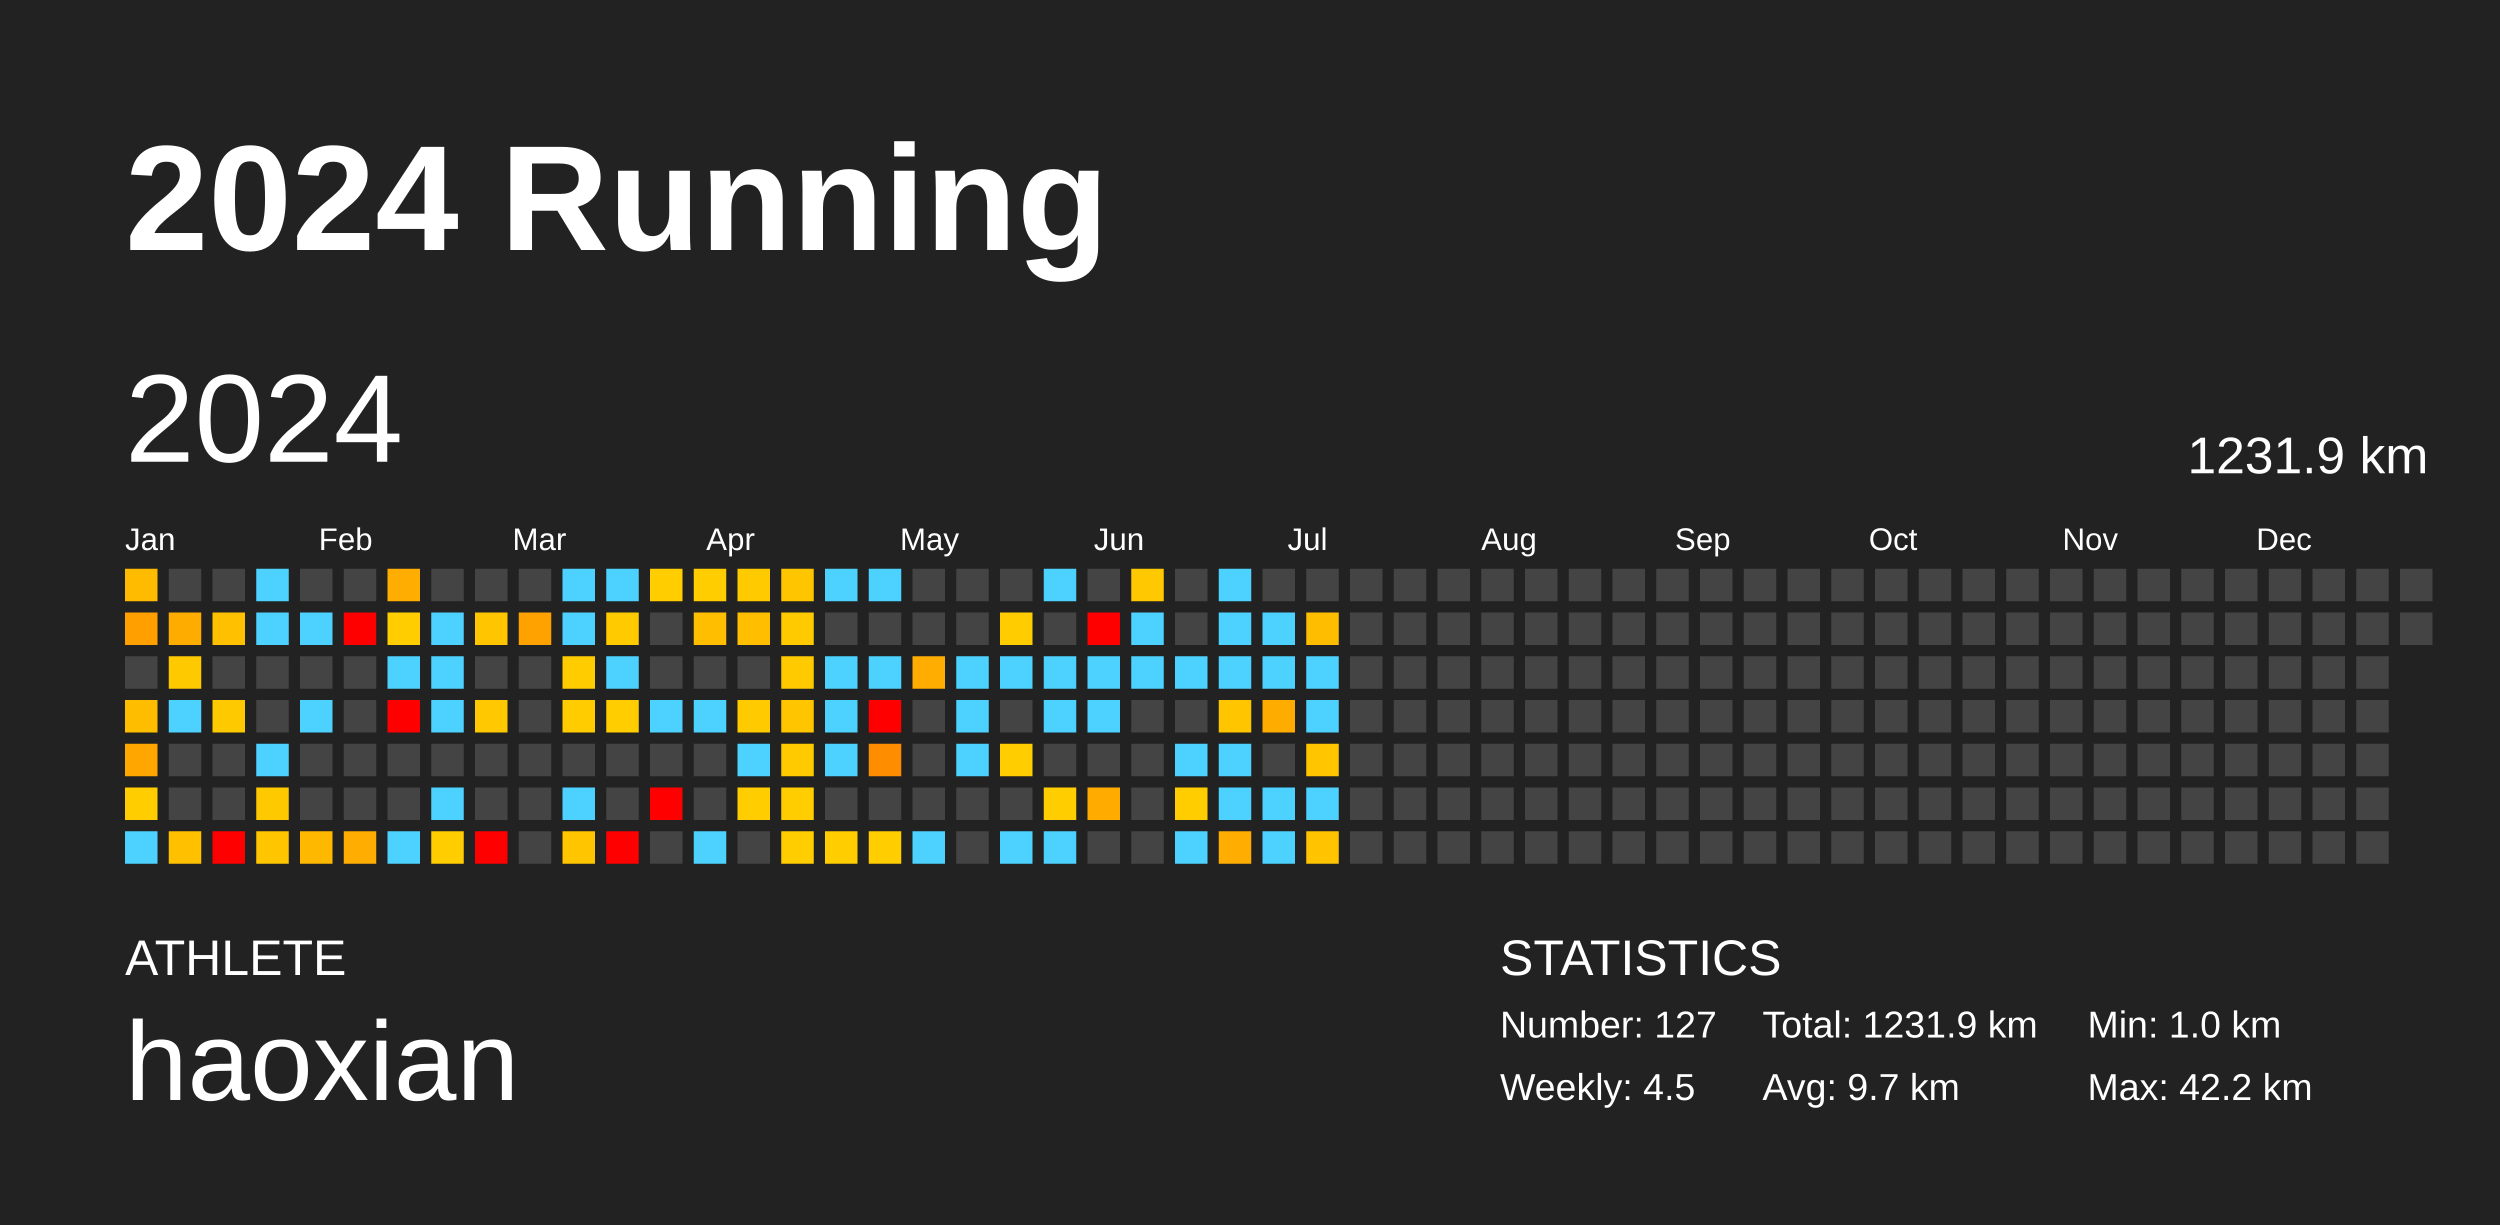
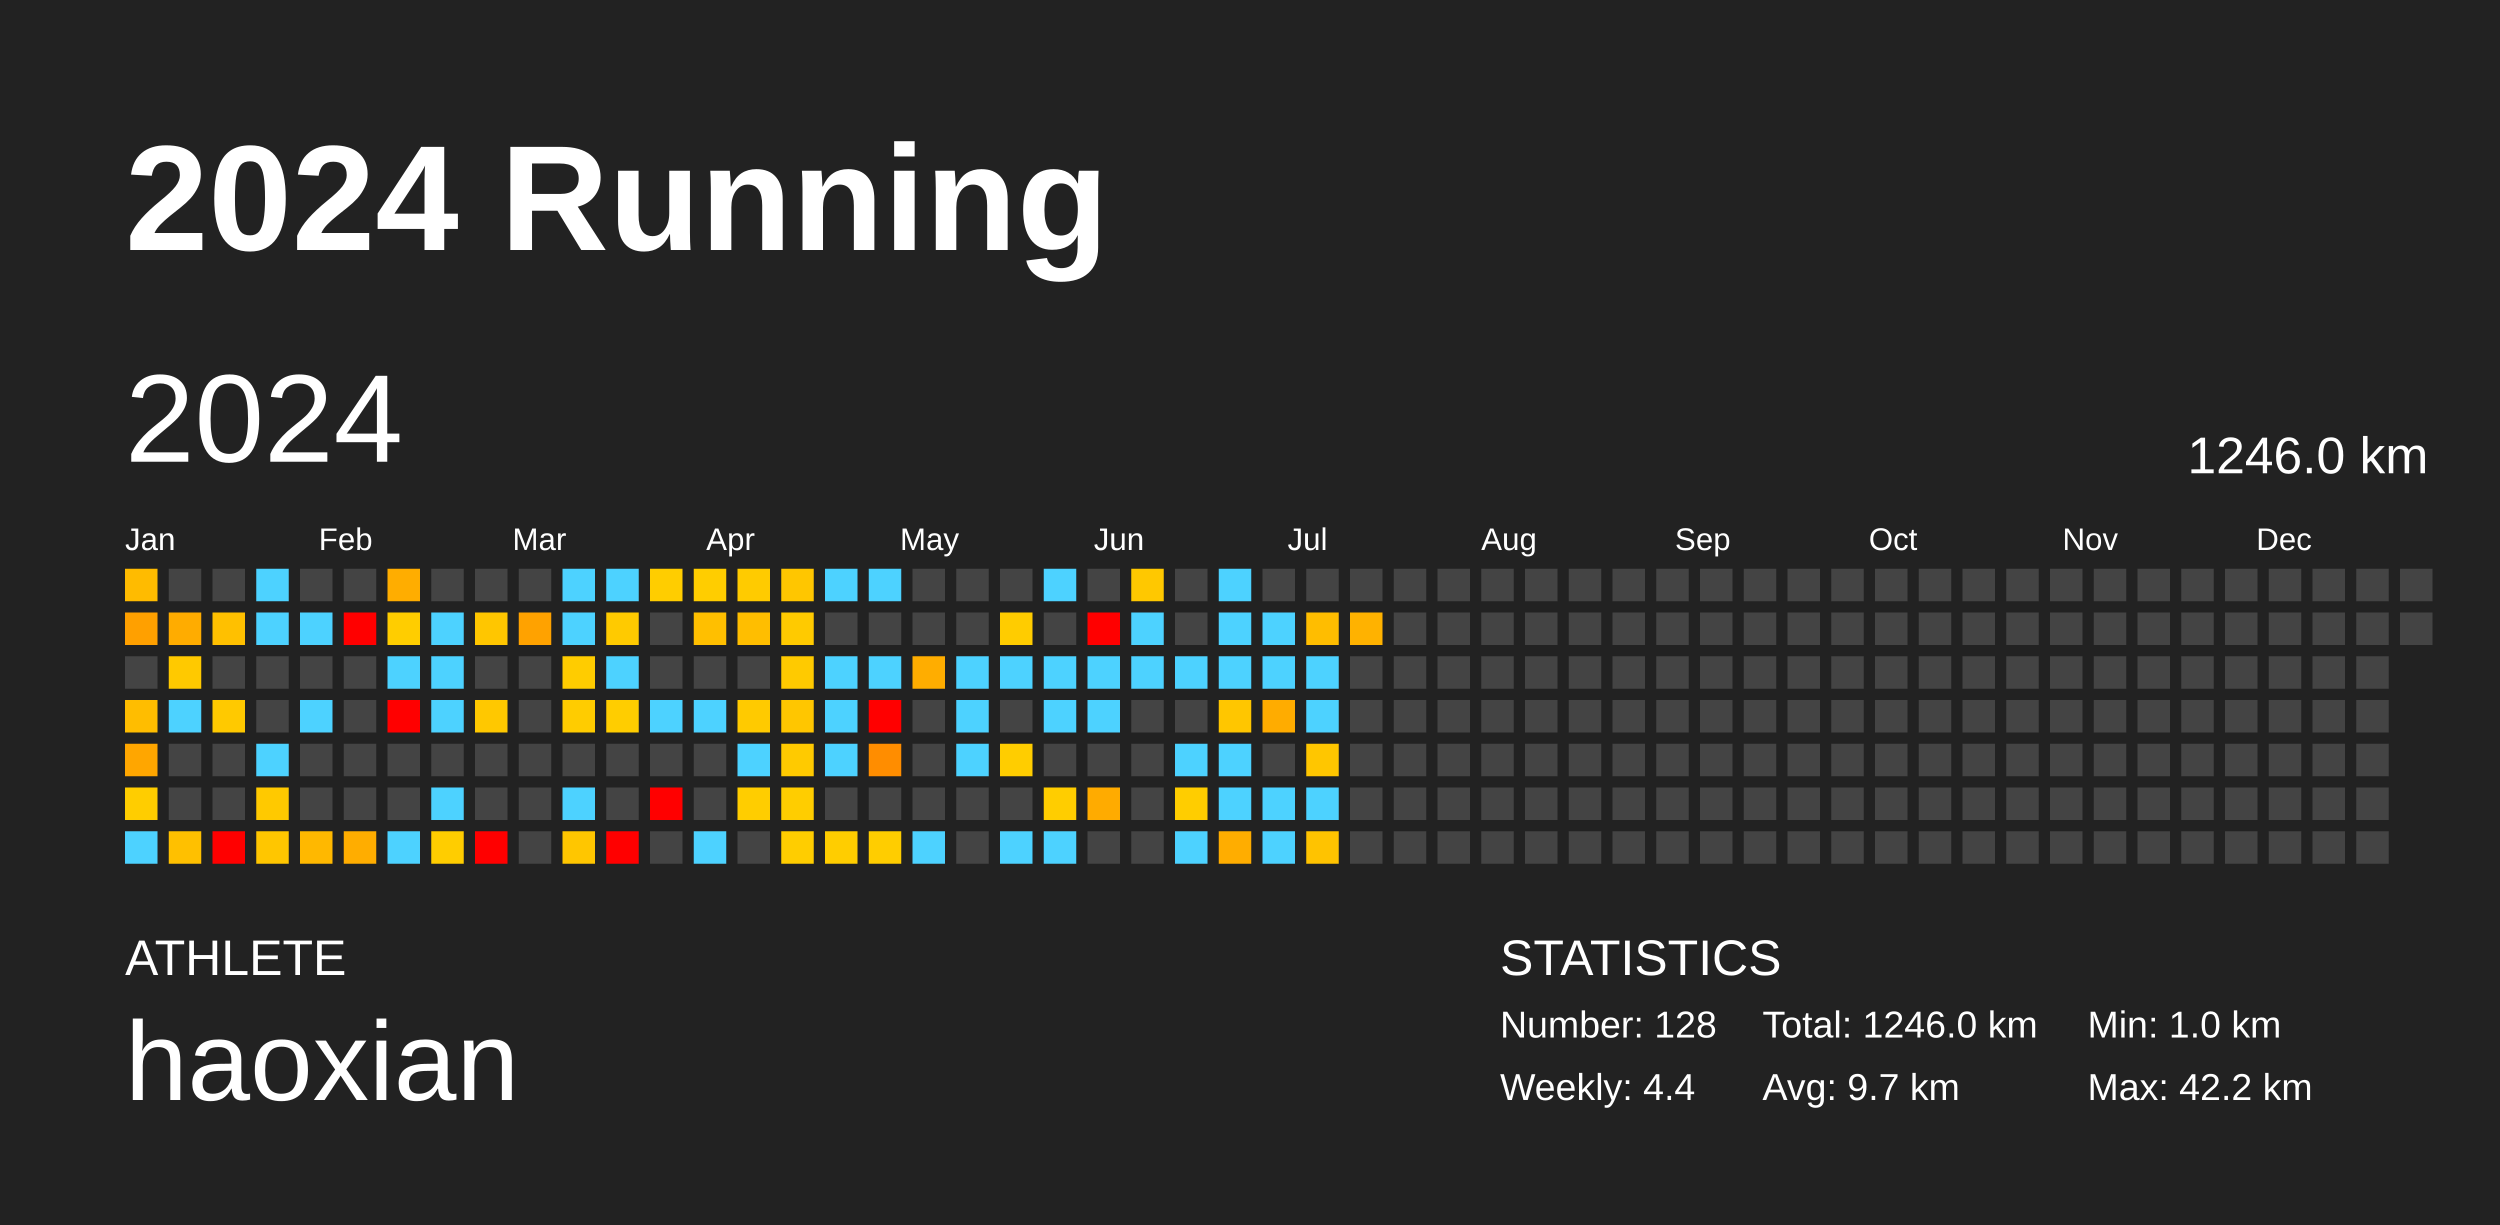
<svg xmlns="http://www.w3.org/2000/svg" baseProfile="full" height="98mm" version="1.1" viewBox="0,0,200,98" width="200mm">
  <defs />
  <rect fill="#222222" height="98" width="200" x="0" y="0" />
  <text fill="#FFFFFF" style="font-size:12px; font-family:Arial; font-weight:bold;" x="10" y="20">2024 Running</text>
  <text fill="#FFFFFF" style="font-size:4px; font-family:Arial" x="10" y="78">ATHLETE</text>
  <text fill="#FFFFFF" style="font-size:9px; font-family:Arial" x="10" y="88">haoxian</text>
  <text fill="#FFFFFF" style="font-size:4px; font-family:Arial" x="120" y="78">STATISTICS</text>
-   <text fill="#FFFFFF" style="font-size:3px; font-family:Arial" x="120" y="83">Number: 127</text>
-   <text fill="#FFFFFF" style="font-size:3px; font-family:Arial" x="120" y="88">Weekly: 4.5</text>
-   <text fill="#FFFFFF" style="font-size:3px; font-family:Arial" x="141" y="83">Total: 1231.9 km</text>
+   <text fill="#FFFFFF" style="font-size:3px; font-family:Arial" x="120" y="83">Number: 128</text>
+   <text fill="#FFFFFF" style="font-size:3px; font-family:Arial" x="120" y="88">Weekly: 4.4</text>
+   <text fill="#FFFFFF" style="font-size:3px; font-family:Arial" x="141" y="83">Total: 1246.0 km</text>
  <text fill="#FFFFFF" style="font-size:3px; font-family:Arial" x="141" y="88">Avg: 9.7 km</text>
  <text fill="#FFFFFF" style="font-size:3px; font-family:Arial" x="167" y="83">Min: 1.0 km</text>
  <text fill="#FFFFFF" style="font-size:3px; font-family:Arial" x="167" y="88">Max: 42.2 km</text>
  <text dominant-baseline="hanging" fill="#FFFFFF" style="font-size:10.0px; font-family:Arial;" x="10" y="30">2024</text>
-   <text dominant-baseline="hanging" fill="#FFFFFF" style="font-size:4.125px; font-family:Arial;" x="175" y="35">1231.9 km</text>
+   <text dominant-baseline="hanging" fill="#FFFFFF" style="font-size:4.125px; font-family:Arial;" x="175" y="35">1246.0 km</text>
  <text fill="#FFFFFF" style="font-size:2.5px; font-family:Arial" x="10.0" y="44">Jan</text>
  <text fill="#FFFFFF" style="font-size:2.5px; font-family:Arial" x="25.5" y="44">Feb</text>
  <text fill="#FFFFFF" style="font-size:2.5px; font-family:Arial" x="41.0" y="44">Mar</text>
  <text fill="#FFFFFF" style="font-size:2.5px; font-family:Arial" x="56.5" y="44">Apr</text>
  <text fill="#FFFFFF" style="font-size:2.5px; font-family:Arial" x="72.0" y="44">May</text>
  <text fill="#FFFFFF" style="font-size:2.5px; font-family:Arial" x="87.5" y="44">Jun</text>
  <text fill="#FFFFFF" style="font-size:2.5px; font-family:Arial" x="103.0" y="44">Jul</text>
  <text fill="#FFFFFF" style="font-size:2.5px; font-family:Arial" x="118.5" y="44">Aug</text>
  <text fill="#FFFFFF" style="font-size:2.5px; font-family:Arial" x="134.0" y="44">Sep</text>
  <text fill="#FFFFFF" style="font-size:2.5px; font-family:Arial" x="149.5" y="44">Oct</text>
  <text fill="#FFFFFF" style="font-size:2.5px; font-family:Arial" x="165.0" y="44">Nov</text>
  <text fill="#FFFFFF" style="font-size:2.5px; font-family:Arial" x="180.5" y="44">Dec</text>
  <rect fill="#ffbb00" height="2.6" width="2.6" x="10.0" y="45.5" />
  <rect fill="#ffa000" height="2.6" width="2.6" x="10.0" y="49.0" />
  <rect fill="#444444" height="2.6" width="2.6" x="10.0" y="52.5" />
  <rect fill="#ffbd00" height="2.6" width="2.6" x="10.0" y="56.0" />
  <rect fill="#ffa600" height="2.6" width="2.6" x="10.0" y="59.5" />
  <rect fill="#ffcd00" height="2.6" width="2.6" x="10.0" y="63.0" />
  <rect fill="#4dd2ff" height="2.6" width="2.6" x="10.0" y="66.5" />
  <rect fill="#444444" height="2.6" width="2.6" x="13.5" y="45.5" />
  <rect fill="#ffac00" height="2.6" width="2.6" x="13.5" y="49.0" />
  <rect fill="#ffc900" height="2.6" width="2.6" x="13.5" y="52.5" />
  <rect fill="#4dd2ff" height="2.6" width="2.6" x="13.5" y="56.0" />
  <rect fill="#444444" height="2.6" width="2.6" x="13.5" y="59.5" />
  <rect fill="#444444" height="2.6" width="2.6" x="13.5" y="63.0" />
  <rect fill="#ffc000" height="2.6" width="2.6" x="13.5" y="66.5" />
  <rect fill="#444444" height="2.6" width="2.6" x="17.0" y="45.5" />
  <rect fill="#ffc000" height="2.6" width="2.6" x="17.0" y="49.0" />
  <rect fill="#444444" height="2.6" width="2.6" x="17.0" y="52.5" />
  <rect fill="#ffc900" height="2.6" width="2.6" x="17.0" y="56.0" />
  <rect fill="#444444" height="2.6" width="2.6" x="17.0" y="59.5" />
  <rect fill="#444444" height="2.6" width="2.6" x="17.0" y="63.0" />
  <rect fill="red" height="2.6" width="2.6" x="17.0" y="66.5" />
  <rect fill="#4dd2ff" height="2.6" width="2.6" x="20.5" y="45.5" />
  <rect fill="#4dd2ff" height="2.6" width="2.6" x="20.5" y="49.0" />
  <rect fill="#444444" height="2.6" width="2.6" x="20.5" y="52.5" />
  <rect fill="#444444" height="2.6" width="2.6" x="20.5" y="56.0" />
  <rect fill="#4dd2ff" height="2.6" width="2.6" x="20.5" y="59.5" />
  <rect fill="#ffc900" height="2.6" width="2.6" x="20.5" y="63.0" />
  <rect fill="#ffc600" height="2.6" width="2.6" x="20.5" y="66.5" />
  <rect fill="#444444" height="2.6" width="2.6" x="24.0" y="45.5" />
  <rect fill="#4dd2ff" height="2.6" width="2.6" x="24.0" y="49.0" />
  <rect fill="#444444" height="2.6" width="2.6" x="24.0" y="52.5" />
  <rect fill="#4dd2ff" height="2.6" width="2.6" x="24.0" y="56.0" />
  <rect fill="#444444" height="2.6" width="2.6" x="24.0" y="59.5" />
  <rect fill="#444444" height="2.6" width="2.6" x="24.0" y="63.0" />
  <rect fill="#ffb800" height="2.6" width="2.6" x="24.0" y="66.5" />
  <rect fill="#444444" height="2.6" width="2.6" x="27.5" y="45.5" />
  <rect fill="red" height="2.6" width="2.6" x="27.5" y="49.0" />
  <rect fill="#444444" height="2.6" width="2.6" x="27.5" y="52.5" />
  <rect fill="#444444" height="2.6" width="2.6" x="27.5" y="56.0" />
  <rect fill="#444444" height="2.6" width="2.6" x="27.5" y="59.5" />
  <rect fill="#444444" height="2.6" width="2.6" x="27.5" y="63.0" />
  <rect fill="#ffad00" height="2.6" width="2.6" x="27.5" y="66.5" />
  <rect fill="#ffad00" height="2.6" width="2.6" x="31.0" y="45.5" />
  <rect fill="#ffcd00" height="2.6" width="2.6" x="31.0" y="49.0" />
  <rect fill="#4dd2ff" height="2.6" width="2.6" x="31.0" y="52.5" />
  <rect fill="red" height="2.6" width="2.6" x="31.0" y="56.0" />
  <rect fill="#444444" height="2.6" width="2.6" x="31.0" y="59.5" />
  <rect fill="#444444" height="2.6" width="2.6" x="31.0" y="63.0" />
  <rect fill="#4dd2ff" height="2.6" width="2.6" x="31.0" y="66.5" />
  <rect fill="#444444" height="2.6" width="2.6" x="34.5" y="45.5" />
  <rect fill="#4dd2ff" height="2.6" width="2.6" x="34.5" y="49.0" />
  <rect fill="#4dd2ff" height="2.6" width="2.6" x="34.5" y="52.5" />
  <rect fill="#4dd2ff" height="2.6" width="2.6" x="34.5" y="56.0" />
  <rect fill="#444444" height="2.6" width="2.6" x="34.5" y="59.5" />
  <rect fill="#4dd2ff" height="2.6" width="2.6" x="34.5" y="63.0" />
  <rect fill="#ffcd00" height="2.6" width="2.6" x="34.5" y="66.5" />
  <rect fill="#444444" height="2.6" width="2.6" x="38.0" y="45.5" />
  <rect fill="#ffc600" height="2.6" width="2.6" x="38.0" y="49.0" />
  <rect fill="#444444" height="2.6" width="2.6" x="38.0" y="52.5" />
  <rect fill="#ffc800" height="2.6" width="2.6" x="38.0" y="56.0" />
  <rect fill="#444444" height="2.6" width="2.6" x="38.0" y="59.5" />
  <rect fill="#444444" height="2.6" width="2.6" x="38.0" y="63.0" />
  <rect fill="red" height="2.6" width="2.6" x="38.0" y="66.5" />
  <rect fill="#444444" height="2.6" width="2.6" x="41.5" y="45.5" />
  <rect fill="#ffa200" height="2.6" width="2.6" x="41.5" y="49.0" />
  <rect fill="#444444" height="2.6" width="2.6" x="41.5" y="52.5" />
  <rect fill="#444444" height="2.6" width="2.6" x="41.5" y="56.0" />
  <rect fill="#444444" height="2.6" width="2.6" x="41.5" y="59.5" />
  <rect fill="#444444" height="2.6" width="2.6" x="41.5" y="63.0" />
  <rect fill="#444444" height="2.6" width="2.6" x="41.5" y="66.5" />
  <rect fill="#4dd2ff" height="2.6" width="2.6" x="45.0" y="45.5" />
  <rect fill="#4dd2ff" height="2.6" width="2.6" x="45.0" y="49.0" />
  <rect fill="#ffcc00" height="2.6" width="2.6" x="45.0" y="52.5" />
  <rect fill="#ffcc00" height="2.6" width="2.6" x="45.0" y="56.0" />
  <rect fill="#444444" height="2.6" width="2.6" x="45.0" y="59.5" />
  <rect fill="#4dd2ff" height="2.6" width="2.6" x="45.0" y="63.0" />
  <rect fill="#ffc600" height="2.6" width="2.6" x="45.0" y="66.5" />
  <rect fill="#4dd2ff" height="2.6" width="2.6" x="48.5" y="45.5" />
  <rect fill="#ffca00" height="2.6" width="2.6" x="48.5" y="49.0" />
  <rect fill="#4dd2ff" height="2.6" width="2.6" x="48.5" y="52.5" />
  <rect fill="#ffcd00" height="2.6" width="2.6" x="48.5" y="56.0" />
  <rect fill="#444444" height="2.6" width="2.6" x="48.5" y="59.5" />
  <rect fill="#444444" height="2.6" width="2.6" x="48.5" y="63.0" />
  <rect fill="red" height="2.6" width="2.6" x="48.5" y="66.5" />
  <rect fill="#ffcd00" height="2.6" width="2.6" x="52.0" y="45.5" />
  <rect fill="#444444" height="2.6" width="2.6" x="52.0" y="49.0" />
  <rect fill="#444444" height="2.6" width="2.6" x="52.0" y="52.5" />
  <rect fill="#4dd2ff" height="2.6" width="2.6" x="52.0" y="56.0" />
  <rect fill="#444444" height="2.6" width="2.6" x="52.0" y="59.5" />
  <rect fill="red" height="2.6" width="2.6" x="52.0" y="63.0" />
  <rect fill="#444444" height="2.6" width="2.6" x="52.0" y="66.5" />
  <rect fill="#ffcd00" height="2.6" width="2.6" x="55.5" y="45.5" />
  <rect fill="#ffbf00" height="2.6" width="2.6" x="55.5" y="49.0" />
  <rect fill="#444444" height="2.6" width="2.6" x="55.5" y="52.5" />
  <rect fill="#4dd2ff" height="2.6" width="2.6" x="55.5" y="56.0" />
  <rect fill="#444444" height="2.6" width="2.6" x="55.5" y="59.5" />
  <rect fill="#444444" height="2.6" width="2.6" x="55.5" y="63.0" />
  <rect fill="#4dd2ff" height="2.6" width="2.6" x="55.5" y="66.5" />
  <rect fill="#ffcb00" height="2.6" width="2.6" x="59.0" y="45.5" />
  <rect fill="#ffbe00" height="2.6" width="2.6" x="59.0" y="49.0" />
  <rect fill="#444444" height="2.6" width="2.6" x="59.0" y="52.5" />
  <rect fill="#ffca00" height="2.6" width="2.6" x="59.0" y="56.0" />
  <rect fill="#4dd2ff" height="2.6" width="2.6" x="59.0" y="59.5" />
  <rect fill="#ffcd00" height="2.6" width="2.6" x="59.0" y="63.0" />
  <rect fill="#444444" height="2.6" width="2.6" x="59.0" y="66.5" />
  <rect fill="#ffc600" height="2.6" width="2.6" x="62.5" y="45.5" />
  <rect fill="#ffca00" height="2.6" width="2.6" x="62.5" y="49.0" />
  <rect fill="#ffca00" height="2.6" width="2.6" x="62.5" y="52.5" />
  <rect fill="#ffc600" height="2.6" width="2.6" x="62.5" y="56.0" />
  <rect fill="#ffca00" height="2.6" width="2.6" x="62.5" y="59.5" />
  <rect fill="#ffcd00" height="2.6" width="2.6" x="62.5" y="63.0" />
  <rect fill="#ffcd00" height="2.6" width="2.6" x="62.5" y="66.5" />
  <rect fill="#4dd2ff" height="2.6" width="2.6" x="66.0" y="45.5" />
  <rect fill="#444444" height="2.6" width="2.6" x="66.0" y="49.0" />
  <rect fill="#4dd2ff" height="2.6" width="2.6" x="66.0" y="52.5" />
  <rect fill="#4dd2ff" height="2.6" width="2.6" x="66.0" y="56.0" />
  <rect fill="#4dd2ff" height="2.6" width="2.6" x="66.0" y="59.5" />
  <rect fill="#444444" height="2.6" width="2.6" x="66.0" y="63.0" />
  <rect fill="#ffcd00" height="2.6" width="2.6" x="66.0" y="66.5" />
  <rect fill="#4dd2ff" height="2.6" width="2.6" x="69.5" y="45.5" />
  <rect fill="#444444" height="2.6" width="2.6" x="69.5" y="49.0" />
  <rect fill="#4dd2ff" height="2.6" width="2.6" x="69.5" y="52.5" />
  <rect fill="red" height="2.6" width="2.6" x="69.5" y="56.0" />
  <rect fill="#ff8d00" height="2.6" width="2.6" x="69.5" y="59.5" />
  <rect fill="#444444" height="2.6" width="2.6" x="69.5" y="63.0" />
  <rect fill="#ffcd00" height="2.6" width="2.6" x="69.5" y="66.5" />
  <rect fill="#444444" height="2.6" width="2.6" x="73.0" y="45.5" />
  <rect fill="#444444" height="2.6" width="2.6" x="73.0" y="49.0" />
  <rect fill="#ffad00" height="2.6" width="2.6" x="73.0" y="52.5" />
  <rect fill="#444444" height="2.6" width="2.6" x="73.0" y="56.0" />
  <rect fill="#444444" height="2.6" width="2.6" x="73.0" y="59.5" />
  <rect fill="#444444" height="2.6" width="2.6" x="73.0" y="63.0" />
  <rect fill="#4dd2ff" height="2.6" width="2.6" x="73.0" y="66.5" />
  <rect fill="#444444" height="2.6" width="2.6" x="76.5" y="45.5" />
  <rect fill="#444444" height="2.6" width="2.6" x="76.5" y="49.0" />
  <rect fill="#4dd2ff" height="2.6" width="2.6" x="76.5" y="52.5" />
  <rect fill="#4dd2ff" height="2.6" width="2.6" x="76.5" y="56.0" />
  <rect fill="#4dd2ff" height="2.6" width="2.6" x="76.5" y="59.5" />
  <rect fill="#444444" height="2.6" width="2.6" x="76.5" y="63.0" />
  <rect fill="#444444" height="2.6" width="2.6" x="76.5" y="66.5" />
  <rect fill="#444444" height="2.6" width="2.6" x="80.0" y="45.5" />
  <rect fill="#ffcc00" height="2.6" width="2.6" x="80.0" y="49.0" />
  <rect fill="#4dd2ff" height="2.6" width="2.6" x="80.0" y="52.5" />
  <rect fill="#444444" height="2.6" width="2.6" x="80.0" y="56.0" />
  <rect fill="#ffcd00" height="2.6" width="2.6" x="80.0" y="59.5" />
  <rect fill="#444444" height="2.6" width="2.6" x="80.0" y="63.0" />
  <rect fill="#4dd2ff" height="2.6" width="2.6" x="80.0" y="66.5" />
  <rect fill="#4dd2ff" height="2.6" width="2.6" x="83.5" y="45.5" />
  <rect fill="#444444" height="2.6" width="2.6" x="83.5" y="49.0" />
  <rect fill="#4dd2ff" height="2.6" width="2.6" x="83.5" y="52.5" />
  <rect fill="#4dd2ff" height="2.6" width="2.6" x="83.5" y="56.0" />
  <rect fill="#444444" height="2.6" width="2.6" x="83.5" y="59.5" />
  <rect fill="#ffcd00" height="2.6" width="2.6" x="83.5" y="63.0" />
  <rect fill="#4dd2ff" height="2.6" width="2.6" x="83.5" y="66.5" />
  <rect fill="#444444" height="2.6" width="2.6" x="87.0" y="45.5" />
  <rect fill="red" height="2.6" width="2.6" x="87.0" y="49.0" />
  <rect fill="#4dd2ff" height="2.6" width="2.6" x="87.0" y="52.5" />
  <rect fill="#4dd2ff" height="2.6" width="2.6" x="87.0" y="56.0" />
  <rect fill="#444444" height="2.6" width="2.6" x="87.0" y="59.5" />
  <rect fill="#ffab00" height="2.6" width="2.6" x="87.0" y="63.0" />
  <rect fill="#444444" height="2.6" width="2.6" x="87.0" y="66.5" />
  <rect fill="#ffc800" height="2.6" width="2.6" x="90.5" y="45.5" />
  <rect fill="#4dd2ff" height="2.6" width="2.6" x="90.5" y="49.0" />
  <rect fill="#4dd2ff" height="2.6" width="2.6" x="90.5" y="52.5" />
  <rect fill="#444444" height="2.6" width="2.6" x="90.5" y="56.0" />
  <rect fill="#444444" height="2.6" width="2.6" x="90.5" y="59.5" />
  <rect fill="#444444" height="2.6" width="2.6" x="90.5" y="63.0" />
  <rect fill="#444444" height="2.6" width="2.6" x="90.5" y="66.5" />
  <rect fill="#444444" height="2.6" width="2.6" x="94.0" y="45.5" />
  <rect fill="#444444" height="2.6" width="2.6" x="94.0" y="49.0" />
  <rect fill="#4dd2ff" height="2.6" width="2.6" x="94.0" y="52.5" />
  <rect fill="#444444" height="2.6" width="2.6" x="94.0" y="56.0" />
  <rect fill="#4dd2ff" height="2.6" width="2.6" x="94.0" y="59.5" />
  <rect fill="#ffcd00" height="2.6" width="2.6" x="94.0" y="63.0" />
  <rect fill="#4dd2ff" height="2.6" width="2.6" x="94.0" y="66.5" />
  <rect fill="#4dd2ff" height="2.6" width="2.6" x="97.5" y="45.5" />
  <rect fill="#4dd2ff" height="2.6" width="2.6" x="97.5" y="49.0" />
  <rect fill="#4dd2ff" height="2.6" width="2.6" x="97.5" y="52.5" />
  <rect fill="#ffc600" height="2.6" width="2.6" x="97.5" y="56.0" />
  <rect fill="#4dd2ff" height="2.6" width="2.6" x="97.5" y="59.5" />
  <rect fill="#4dd2ff" height="2.6" width="2.6" x="97.5" y="63.0" />
  <rect fill="#ffad00" height="2.6" width="2.6" x="97.5" y="66.5" />
  <rect fill="#444444" height="2.6" width="2.6" x="101.0" y="45.5" />
  <rect fill="#4dd2ff" height="2.6" width="2.6" x="101.0" y="49.0" />
  <rect fill="#4dd2ff" height="2.6" width="2.6" x="101.0" y="52.5" />
  <rect fill="#ffac00" height="2.6" width="2.6" x="101.0" y="56.0" />
  <rect fill="#444444" height="2.6" width="2.6" x="101.0" y="59.5" />
  <rect fill="#4dd2ff" height="2.6" width="2.6" x="101.0" y="63.0" />
  <rect fill="#4dd2ff" height="2.6" width="2.6" x="101.0" y="66.5" />
  <rect fill="#444444" height="2.6" width="2.6" x="104.5" y="45.5" />
  <rect fill="#ffbd00" height="2.6" width="2.6" x="104.5" y="49.0" />
  <rect fill="#4dd2ff" height="2.6" width="2.6" x="104.5" y="52.5" />
  <rect fill="#4dd2ff" height="2.6" width="2.6" x="104.5" y="56.0" />
  <rect fill="#ffc600" height="2.6" width="2.6" x="104.5" y="59.5" />
  <rect fill="#4dd2ff" height="2.6" width="2.6" x="104.5" y="63.0" />
  <rect fill="#ffc300" height="2.6" width="2.6" x="104.5" y="66.5" />
  <rect fill="#444444" height="2.6" width="2.6" x="108.0" y="45.5" />
-   <rect fill="#444444" height="2.6" width="2.6" x="108.0" y="49.0" />
+   <rect fill="#ffb200" height="2.6" width="2.6" x="108.0" y="49.0" />
  <rect fill="#444444" height="2.6" width="2.6" x="108.0" y="52.5" />
  <rect fill="#444444" height="2.6" width="2.6" x="108.0" y="56.0" />
  <rect fill="#444444" height="2.6" width="2.6" x="108.0" y="59.5" />
  <rect fill="#444444" height="2.6" width="2.6" x="108.0" y="63.0" />
  <rect fill="#444444" height="2.6" width="2.6" x="108.0" y="66.5" />
  <rect fill="#444444" height="2.6" width="2.6" x="111.5" y="45.5" />
  <rect fill="#444444" height="2.6" width="2.6" x="111.5" y="49.0" />
  <rect fill="#444444" height="2.6" width="2.6" x="111.5" y="52.5" />
  <rect fill="#444444" height="2.6" width="2.6" x="111.5" y="56.0" />
  <rect fill="#444444" height="2.6" width="2.6" x="111.5" y="59.5" />
  <rect fill="#444444" height="2.6" width="2.6" x="111.5" y="63.0" />
  <rect fill="#444444" height="2.6" width="2.6" x="111.5" y="66.5" />
  <rect fill="#444444" height="2.6" width="2.6" x="115.0" y="45.5" />
  <rect fill="#444444" height="2.6" width="2.6" x="115.0" y="49.0" />
  <rect fill="#444444" height="2.6" width="2.6" x="115.0" y="52.5" />
  <rect fill="#444444" height="2.6" width="2.6" x="115.0" y="56.0" />
  <rect fill="#444444" height="2.6" width="2.6" x="115.0" y="59.5" />
  <rect fill="#444444" height="2.6" width="2.6" x="115.0" y="63.0" />
  <rect fill="#444444" height="2.6" width="2.6" x="115.0" y="66.5" />
  <rect fill="#444444" height="2.6" width="2.6" x="118.5" y="45.5" />
  <rect fill="#444444" height="2.6" width="2.6" x="118.5" y="49.0" />
  <rect fill="#444444" height="2.6" width="2.6" x="118.5" y="52.5" />
  <rect fill="#444444" height="2.6" width="2.6" x="118.5" y="56.0" />
  <rect fill="#444444" height="2.6" width="2.6" x="118.5" y="59.5" />
  <rect fill="#444444" height="2.6" width="2.6" x="118.5" y="63.0" />
  <rect fill="#444444" height="2.6" width="2.6" x="118.5" y="66.5" />
  <rect fill="#444444" height="2.6" width="2.6" x="122.0" y="45.5" />
  <rect fill="#444444" height="2.6" width="2.6" x="122.0" y="49.0" />
  <rect fill="#444444" height="2.6" width="2.6" x="122.0" y="52.5" />
  <rect fill="#444444" height="2.6" width="2.6" x="122.0" y="56.0" />
  <rect fill="#444444" height="2.6" width="2.6" x="122.0" y="59.5" />
  <rect fill="#444444" height="2.6" width="2.6" x="122.0" y="63.0" />
  <rect fill="#444444" height="2.6" width="2.6" x="122.0" y="66.5" />
  <rect fill="#444444" height="2.6" width="2.6" x="125.5" y="45.5" />
  <rect fill="#444444" height="2.6" width="2.6" x="125.5" y="49.0" />
  <rect fill="#444444" height="2.6" width="2.6" x="125.5" y="52.5" />
  <rect fill="#444444" height="2.6" width="2.6" x="125.5" y="56.0" />
  <rect fill="#444444" height="2.6" width="2.6" x="125.5" y="59.5" />
  <rect fill="#444444" height="2.6" width="2.6" x="125.5" y="63.0" />
  <rect fill="#444444" height="2.6" width="2.6" x="125.5" y="66.5" />
  <rect fill="#444444" height="2.6" width="2.6" x="129.0" y="45.5" />
  <rect fill="#444444" height="2.6" width="2.6" x="129.0" y="49.0" />
  <rect fill="#444444" height="2.6" width="2.6" x="129.0" y="52.5" />
  <rect fill="#444444" height="2.6" width="2.6" x="129.0" y="56.0" />
  <rect fill="#444444" height="2.6" width="2.6" x="129.0" y="59.5" />
  <rect fill="#444444" height="2.6" width="2.6" x="129.0" y="63.0" />
  <rect fill="#444444" height="2.6" width="2.6" x="129.0" y="66.5" />
  <rect fill="#444444" height="2.6" width="2.6" x="132.5" y="45.5" />
  <rect fill="#444444" height="2.6" width="2.6" x="132.5" y="49.0" />
  <rect fill="#444444" height="2.6" width="2.6" x="132.5" y="52.5" />
  <rect fill="#444444" height="2.6" width="2.6" x="132.5" y="56.0" />
  <rect fill="#444444" height="2.6" width="2.6" x="132.5" y="59.5" />
  <rect fill="#444444" height="2.6" width="2.6" x="132.5" y="63.0" />
  <rect fill="#444444" height="2.6" width="2.6" x="132.5" y="66.5" />
  <rect fill="#444444" height="2.6" width="2.6" x="136.0" y="45.5" />
  <rect fill="#444444" height="2.6" width="2.6" x="136.0" y="49.0" />
  <rect fill="#444444" height="2.6" width="2.6" x="136.0" y="52.5" />
  <rect fill="#444444" height="2.6" width="2.6" x="136.0" y="56.0" />
  <rect fill="#444444" height="2.6" width="2.6" x="136.0" y="59.5" />
  <rect fill="#444444" height="2.6" width="2.6" x="136.0" y="63.0" />
  <rect fill="#444444" height="2.6" width="2.6" x="136.0" y="66.5" />
  <rect fill="#444444" height="2.6" width="2.6" x="139.5" y="45.5" />
  <rect fill="#444444" height="2.6" width="2.6" x="139.5" y="49.0" />
  <rect fill="#444444" height="2.6" width="2.6" x="139.5" y="52.5" />
  <rect fill="#444444" height="2.6" width="2.6" x="139.5" y="56.0" />
  <rect fill="#444444" height="2.6" width="2.6" x="139.5" y="59.5" />
  <rect fill="#444444" height="2.6" width="2.6" x="139.5" y="63.0" />
  <rect fill="#444444" height="2.6" width="2.6" x="139.5" y="66.5" />
  <rect fill="#444444" height="2.6" width="2.6" x="143.0" y="45.5" />
  <rect fill="#444444" height="2.6" width="2.6" x="143.0" y="49.0" />
  <rect fill="#444444" height="2.6" width="2.6" x="143.0" y="52.5" />
  <rect fill="#444444" height="2.6" width="2.6" x="143.0" y="56.0" />
  <rect fill="#444444" height="2.6" width="2.6" x="143.0" y="59.5" />
  <rect fill="#444444" height="2.6" width="2.6" x="143.0" y="63.0" />
  <rect fill="#444444" height="2.6" width="2.6" x="143.0" y="66.5" />
  <rect fill="#444444" height="2.6" width="2.6" x="146.5" y="45.5" />
  <rect fill="#444444" height="2.6" width="2.6" x="146.5" y="49.0" />
  <rect fill="#444444" height="2.6" width="2.6" x="146.5" y="52.5" />
  <rect fill="#444444" height="2.6" width="2.6" x="146.5" y="56.0" />
  <rect fill="#444444" height="2.6" width="2.6" x="146.5" y="59.5" />
  <rect fill="#444444" height="2.6" width="2.6" x="146.5" y="63.0" />
  <rect fill="#444444" height="2.6" width="2.6" x="146.5" y="66.5" />
  <rect fill="#444444" height="2.6" width="2.6" x="150.0" y="45.5" />
  <rect fill="#444444" height="2.6" width="2.6" x="150.0" y="49.0" />
  <rect fill="#444444" height="2.6" width="2.6" x="150.0" y="52.5" />
  <rect fill="#444444" height="2.6" width="2.6" x="150.0" y="56.0" />
  <rect fill="#444444" height="2.6" width="2.6" x="150.0" y="59.5" />
  <rect fill="#444444" height="2.6" width="2.6" x="150.0" y="63.0" />
  <rect fill="#444444" height="2.6" width="2.6" x="150.0" y="66.5" />
  <rect fill="#444444" height="2.6" width="2.6" x="153.5" y="45.5" />
  <rect fill="#444444" height="2.6" width="2.6" x="153.5" y="49.0" />
  <rect fill="#444444" height="2.6" width="2.6" x="153.5" y="52.5" />
  <rect fill="#444444" height="2.6" width="2.6" x="153.5" y="56.0" />
  <rect fill="#444444" height="2.6" width="2.6" x="153.5" y="59.5" />
  <rect fill="#444444" height="2.6" width="2.6" x="153.5" y="63.0" />
  <rect fill="#444444" height="2.6" width="2.6" x="153.5" y="66.5" />
  <rect fill="#444444" height="2.6" width="2.6" x="157.0" y="45.5" />
  <rect fill="#444444" height="2.6" width="2.6" x="157.0" y="49.0" />
  <rect fill="#444444" height="2.6" width="2.6" x="157.0" y="52.5" />
  <rect fill="#444444" height="2.6" width="2.6" x="157.0" y="56.0" />
  <rect fill="#444444" height="2.6" width="2.6" x="157.0" y="59.5" />
  <rect fill="#444444" height="2.6" width="2.6" x="157.0" y="63.0" />
  <rect fill="#444444" height="2.6" width="2.6" x="157.0" y="66.5" />
  <rect fill="#444444" height="2.6" width="2.6" x="160.5" y="45.5" />
  <rect fill="#444444" height="2.6" width="2.6" x="160.5" y="49.0" />
  <rect fill="#444444" height="2.6" width="2.6" x="160.5" y="52.5" />
  <rect fill="#444444" height="2.6" width="2.6" x="160.5" y="56.0" />
  <rect fill="#444444" height="2.6" width="2.6" x="160.5" y="59.5" />
  <rect fill="#444444" height="2.6" width="2.6" x="160.5" y="63.0" />
  <rect fill="#444444" height="2.6" width="2.6" x="160.5" y="66.5" />
  <rect fill="#444444" height="2.6" width="2.6" x="164.0" y="45.5" />
  <rect fill="#444444" height="2.6" width="2.6" x="164.0" y="49.0" />
  <rect fill="#444444" height="2.6" width="2.6" x="164.0" y="52.5" />
  <rect fill="#444444" height="2.6" width="2.6" x="164.0" y="56.0" />
  <rect fill="#444444" height="2.6" width="2.6" x="164.0" y="59.5" />
  <rect fill="#444444" height="2.6" width="2.6" x="164.0" y="63.0" />
  <rect fill="#444444" height="2.6" width="2.6" x="164.0" y="66.5" />
  <rect fill="#444444" height="2.6" width="2.6" x="167.5" y="45.5" />
  <rect fill="#444444" height="2.6" width="2.6" x="167.5" y="49.0" />
  <rect fill="#444444" height="2.6" width="2.6" x="167.5" y="52.5" />
  <rect fill="#444444" height="2.6" width="2.6" x="167.5" y="56.0" />
  <rect fill="#444444" height="2.6" width="2.6" x="167.5" y="59.5" />
  <rect fill="#444444" height="2.6" width="2.6" x="167.5" y="63.0" />
  <rect fill="#444444" height="2.6" width="2.6" x="167.5" y="66.5" />
  <rect fill="#444444" height="2.6" width="2.6" x="171.0" y="45.5" />
  <rect fill="#444444" height="2.6" width="2.6" x="171.0" y="49.0" />
  <rect fill="#444444" height="2.6" width="2.6" x="171.0" y="52.5" />
  <rect fill="#444444" height="2.6" width="2.6" x="171.0" y="56.0" />
  <rect fill="#444444" height="2.6" width="2.6" x="171.0" y="59.5" />
  <rect fill="#444444" height="2.6" width="2.6" x="171.0" y="63.0" />
  <rect fill="#444444" height="2.6" width="2.6" x="171.0" y="66.5" />
  <rect fill="#444444" height="2.6" width="2.6" x="174.5" y="45.5" />
  <rect fill="#444444" height="2.6" width="2.6" x="174.5" y="49.0" />
  <rect fill="#444444" height="2.6" width="2.6" x="174.5" y="52.5" />
  <rect fill="#444444" height="2.6" width="2.6" x="174.5" y="56.0" />
  <rect fill="#444444" height="2.6" width="2.6" x="174.5" y="59.5" />
  <rect fill="#444444" height="2.6" width="2.6" x="174.5" y="63.0" />
  <rect fill="#444444" height="2.6" width="2.6" x="174.5" y="66.5" />
  <rect fill="#444444" height="2.6" width="2.6" x="178.0" y="45.5" />
  <rect fill="#444444" height="2.6" width="2.6" x="178.0" y="49.0" />
  <rect fill="#444444" height="2.6" width="2.6" x="178.0" y="52.5" />
  <rect fill="#444444" height="2.6" width="2.6" x="178.0" y="56.0" />
  <rect fill="#444444" height="2.6" width="2.6" x="178.0" y="59.5" />
  <rect fill="#444444" height="2.6" width="2.6" x="178.0" y="63.0" />
  <rect fill="#444444" height="2.6" width="2.6" x="178.0" y="66.5" />
  <rect fill="#444444" height="2.6" width="2.6" x="181.5" y="45.5" />
  <rect fill="#444444" height="2.6" width="2.6" x="181.5" y="49.0" />
  <rect fill="#444444" height="2.6" width="2.6" x="181.5" y="52.5" />
  <rect fill="#444444" height="2.6" width="2.6" x="181.5" y="56.0" />
  <rect fill="#444444" height="2.6" width="2.6" x="181.5" y="59.5" />
  <rect fill="#444444" height="2.6" width="2.6" x="181.5" y="63.0" />
  <rect fill="#444444" height="2.6" width="2.6" x="181.5" y="66.5" />
  <rect fill="#444444" height="2.6" width="2.6" x="185.0" y="45.5" />
  <rect fill="#444444" height="2.6" width="2.6" x="185.0" y="49.0" />
  <rect fill="#444444" height="2.6" width="2.6" x="185.0" y="52.5" />
  <rect fill="#444444" height="2.6" width="2.6" x="185.0" y="56.0" />
  <rect fill="#444444" height="2.6" width="2.6" x="185.0" y="59.5" />
  <rect fill="#444444" height="2.6" width="2.6" x="185.0" y="63.0" />
  <rect fill="#444444" height="2.6" width="2.6" x="185.0" y="66.5" />
  <rect fill="#444444" height="2.6" width="2.6" x="188.5" y="45.5" />
  <rect fill="#444444" height="2.6" width="2.6" x="188.5" y="49.0" />
  <rect fill="#444444" height="2.6" width="2.6" x="188.5" y="52.5" />
  <rect fill="#444444" height="2.6" width="2.6" x="188.5" y="56.0" />
  <rect fill="#444444" height="2.6" width="2.6" x="188.5" y="59.5" />
  <rect fill="#444444" height="2.6" width="2.6" x="188.5" y="63.0" />
  <rect fill="#444444" height="2.6" width="2.6" x="188.5" y="66.5" />
  <rect fill="#444444" height="2.6" width="2.6" x="192.0" y="45.5" />
  <rect fill="#444444" height="2.6" width="2.6" x="192.0" y="49.0" />
</svg>
